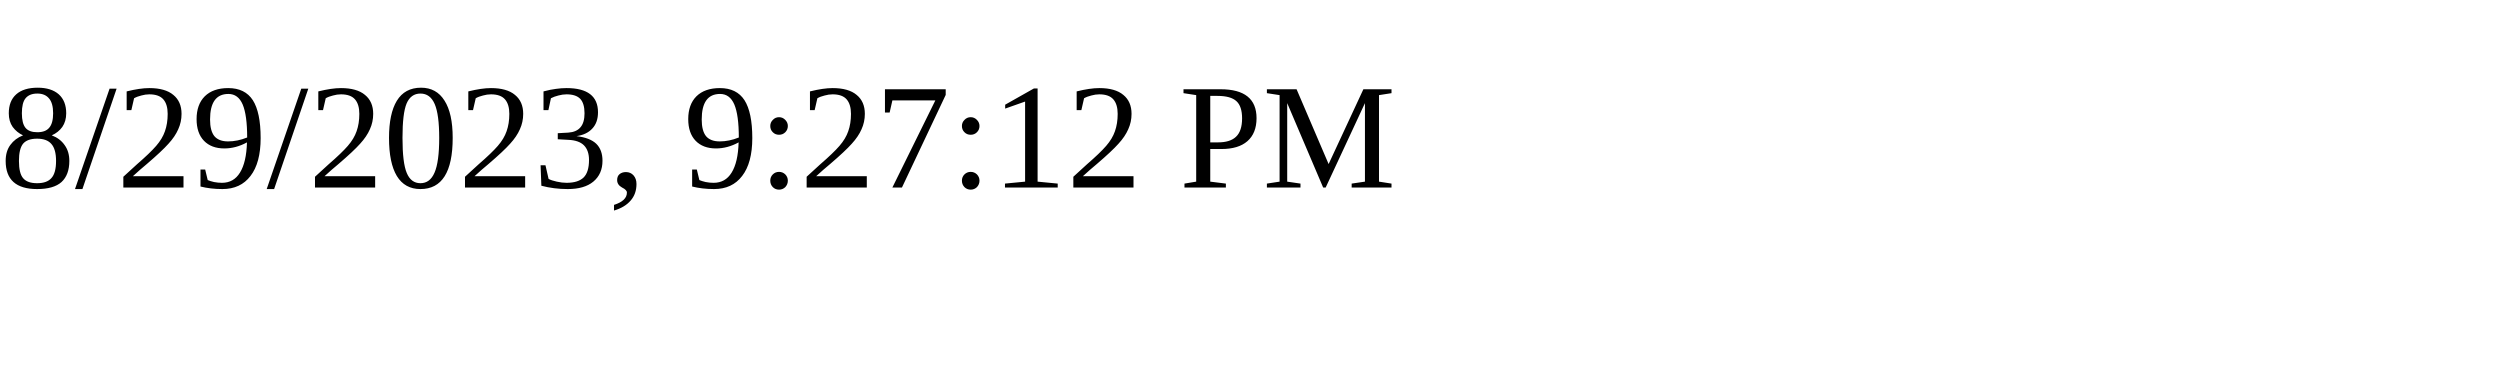
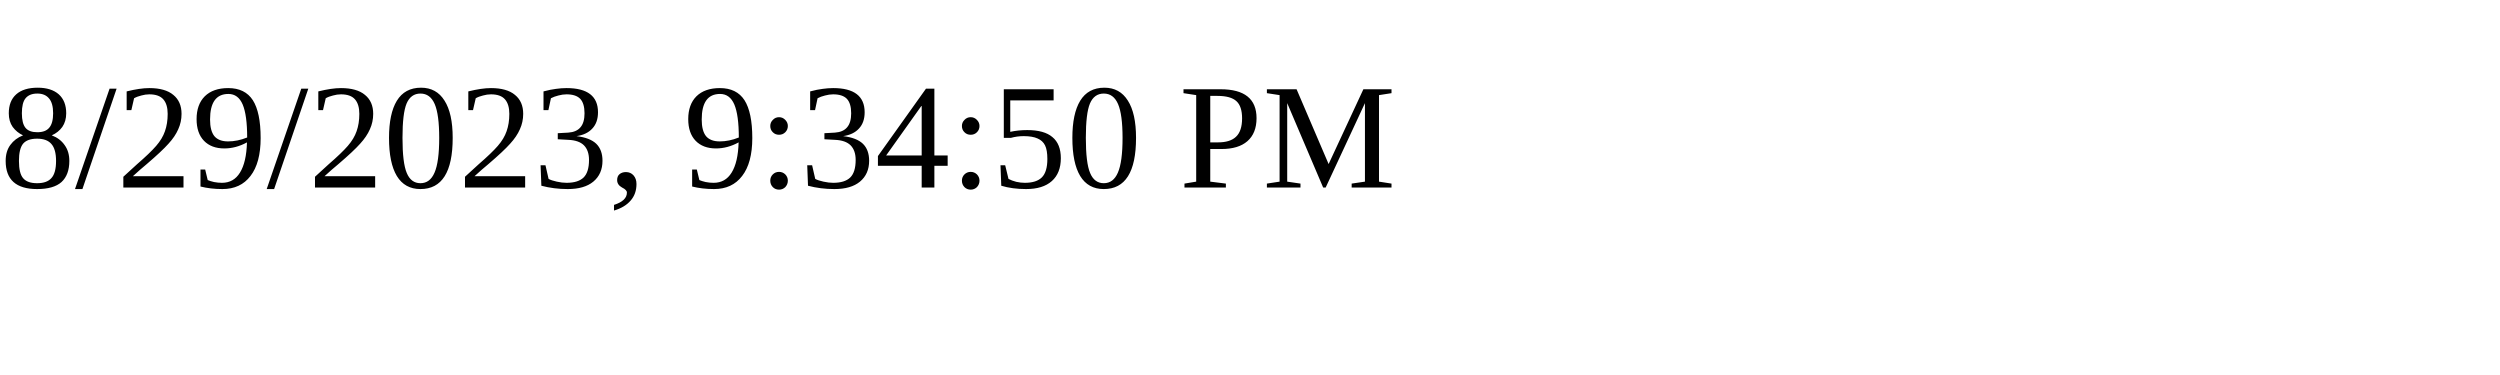
<svg xmlns="http://www.w3.org/2000/svg" height="30" width="200">
-   <text x="0" y="15">8/29/2023, 9:27:12 PM</text>
+   <text x="0" y="15">8/29/2023, 9:34:50 PM</text>
</svg>
